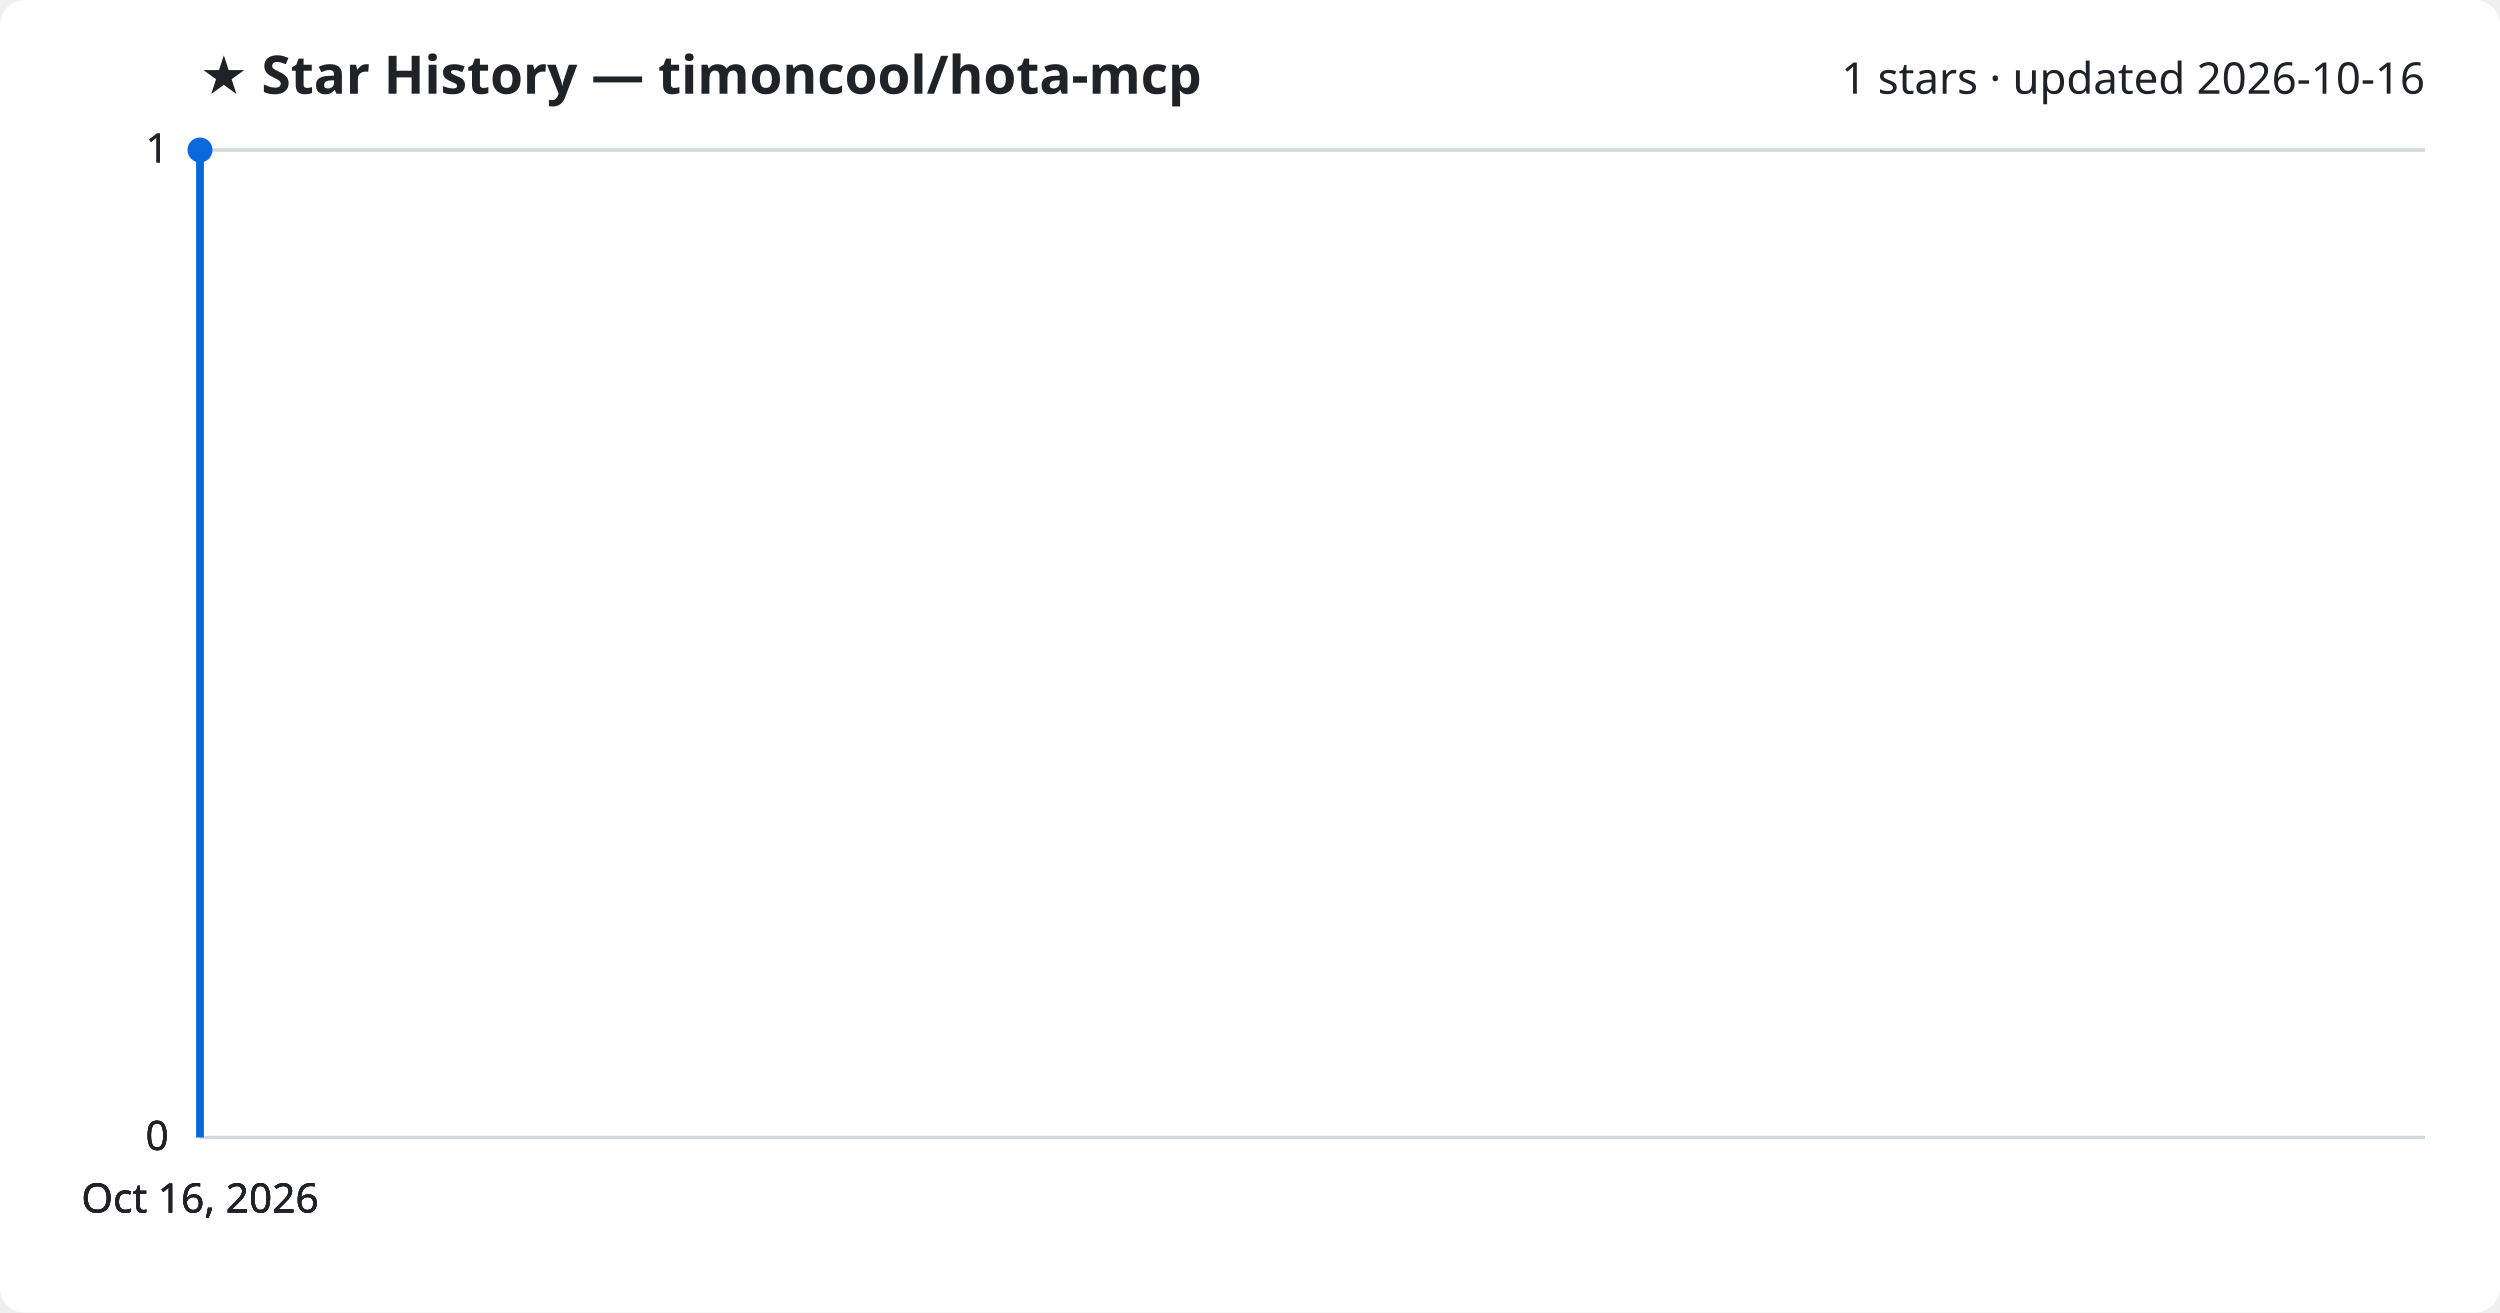
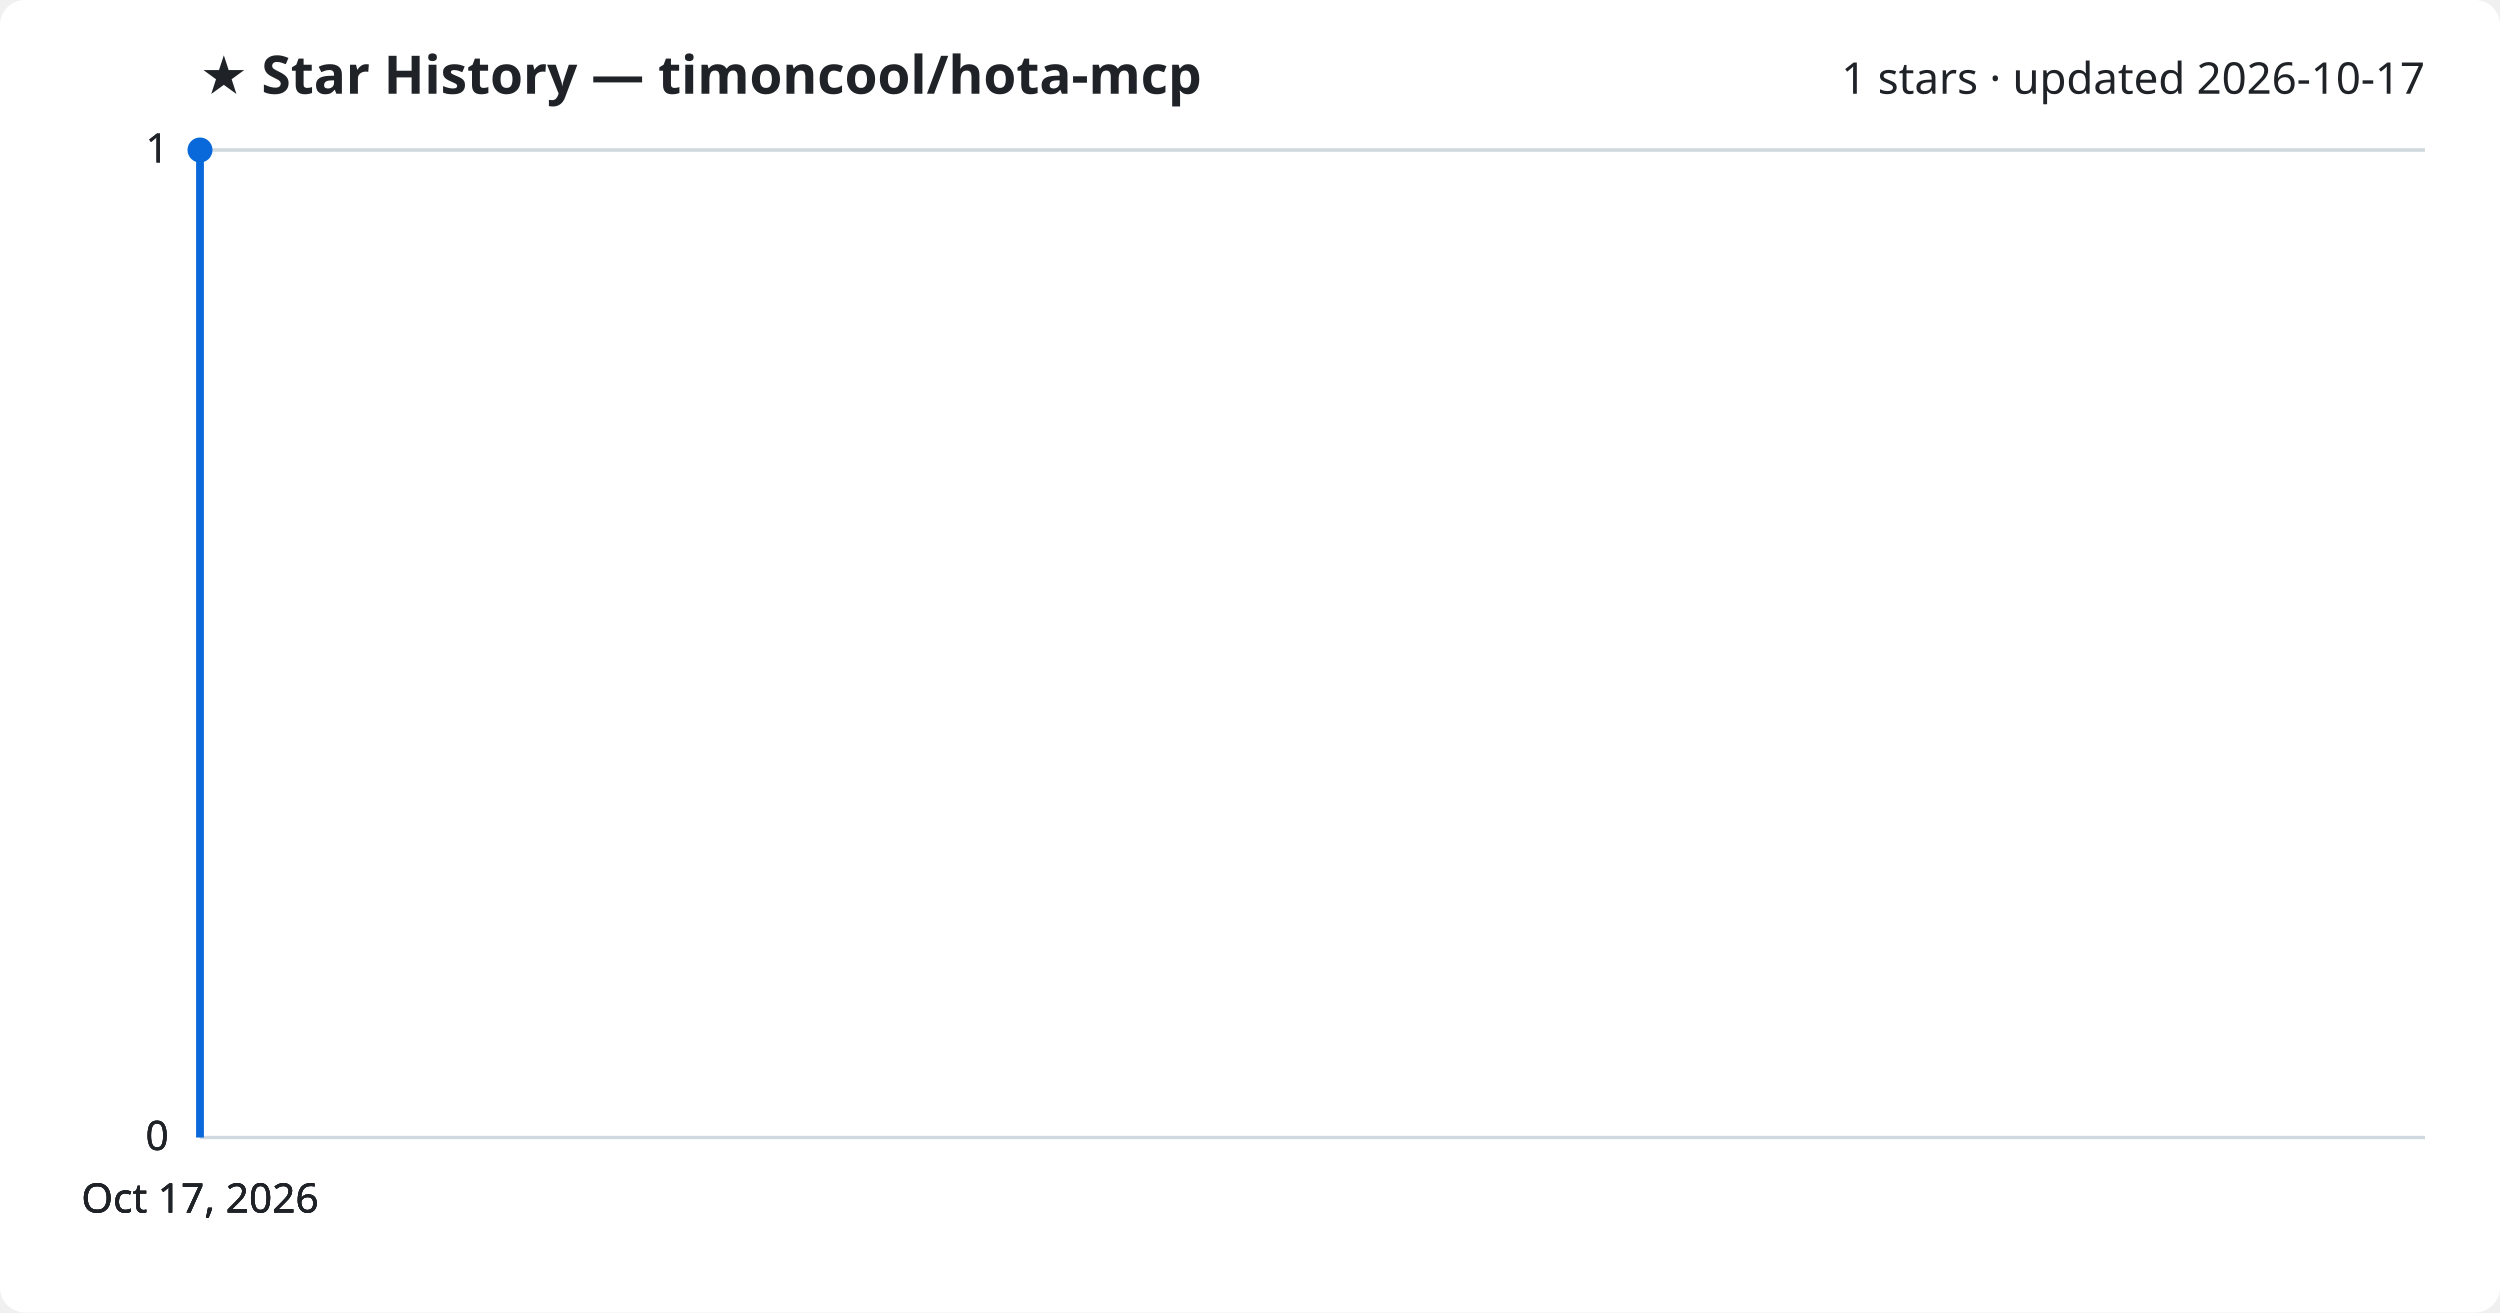
<svg xmlns="http://www.w3.org/2000/svg" viewBox="0 0 800 420" font-family="Segoe UI, sans-serif">
  <rect width="800" height="420" fill="#ffffff" rx="8" />
  <text x="64" y="30" fill="#1f2328" font-size="17" font-weight="700">★ Star History — timoncool/hota-mcp</text>
-   <text x="776" y="30" fill="#1f2328" font-size="14" text-anchor="end">1 stars · updated 2026-10-16</text>
+   <text x="776" y="30" fill="#1f2328" font-size="14" text-anchor="end">1 stars · updated 2026-10-17</text>
  <line x1="64" y1="364.0" x2="776" y2="364.0" stroke="#d1d9e0" stroke-width="1" />
  <text x="54" y="368.0" fill="#1f2328" font-size="13" text-anchor="end">0</text>
  <line x1="64" y1="364.0" x2="776" y2="364.0" stroke="#d1d9e0" stroke-width="1" />
  <text x="54" y="368.0" fill="#1f2328" font-size="13" text-anchor="end">0</text>
  <line x1="64" y1="364.0" x2="776" y2="364.0" stroke="#d1d9e0" stroke-width="1" />
  <text x="54" y="368.0" fill="#1f2328" font-size="13" text-anchor="end">0</text>
  <line x1="64" y1="48.0" x2="776" y2="48.0" stroke="#d1d9e0" stroke-width="1" />
  <text x="54" y="52.0" fill="#1f2328" font-size="13" text-anchor="end">1</text>
  <line x1="64" y1="48.0" x2="776" y2="48.0" stroke="#d1d9e0" stroke-width="1" />
  <text x="54" y="52.0" fill="#1f2328" font-size="13" text-anchor="end">1</text>
  <path d="M64.0,364.0 L64.0,48.0 L64.0,48.0" fill="none" stroke="#0969da" stroke-width="2.5" stroke-linejoin="round" />
  <circle cx="64.0" cy="48.0" r="4" fill="#0969da" />
-   <text x="64.0" y="388" fill="#1f2328" font-size="13" text-anchor="middle">Oct 16, 2026</text>
-   <text x="64.0" y="388" fill="#1f2328" font-size="13" text-anchor="middle">Oct 16, 2026</text>
-   <text x="64.0" y="388" fill="#1f2328" font-size="13" text-anchor="middle">Oct 16, 2026</text>
-   <text x="64.0" y="388" fill="#1f2328" font-size="13" text-anchor="middle">Oct 16, 2026</text>
+   <text x="64.0" y="388" fill="#1f2328" font-size="13" text-anchor="middle">Oct 17, 2026</text>
+   <text x="64.0" y="388" fill="#1f2328" font-size="13" text-anchor="middle">Oct 17, 2026</text>
+   <text x="64.0" y="388" fill="#1f2328" font-size="13" text-anchor="middle">Oct 17, 2026</text>
+   <text x="64.0" y="388" fill="#1f2328" font-size="13" text-anchor="middle">Oct 17, 2026</text>
</svg>
